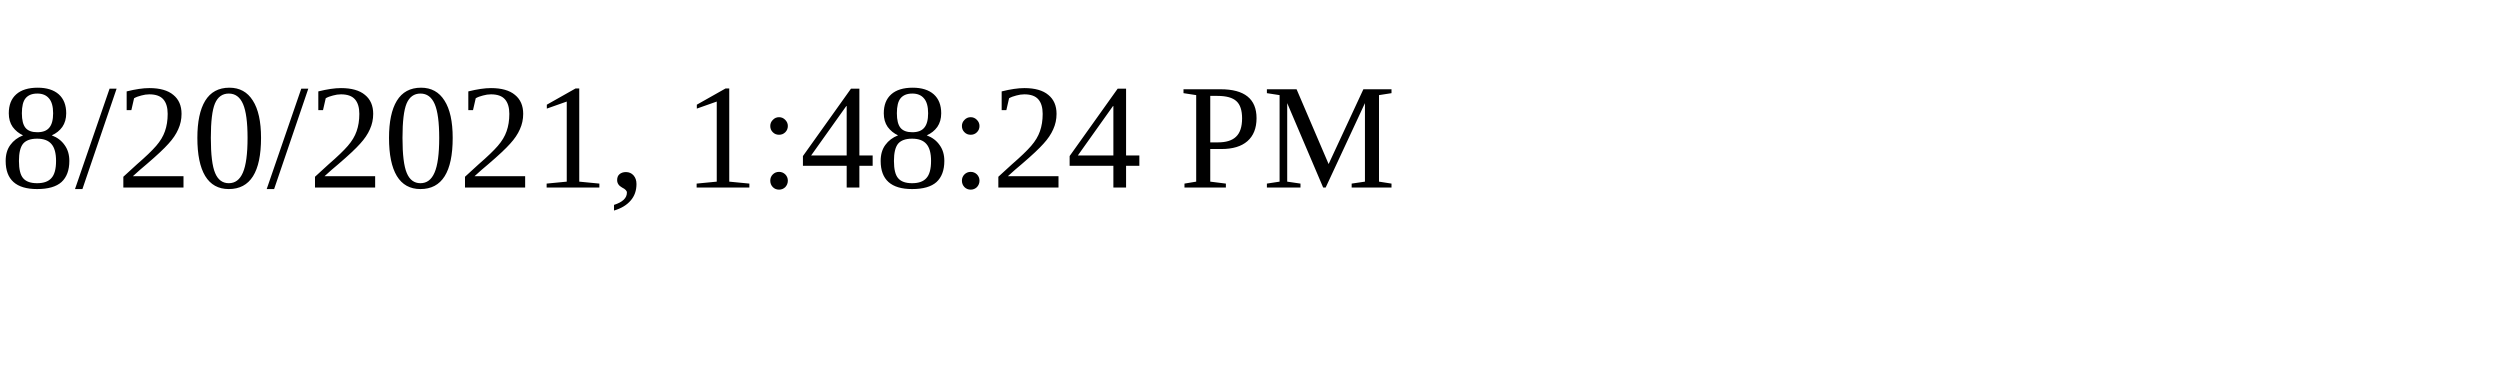
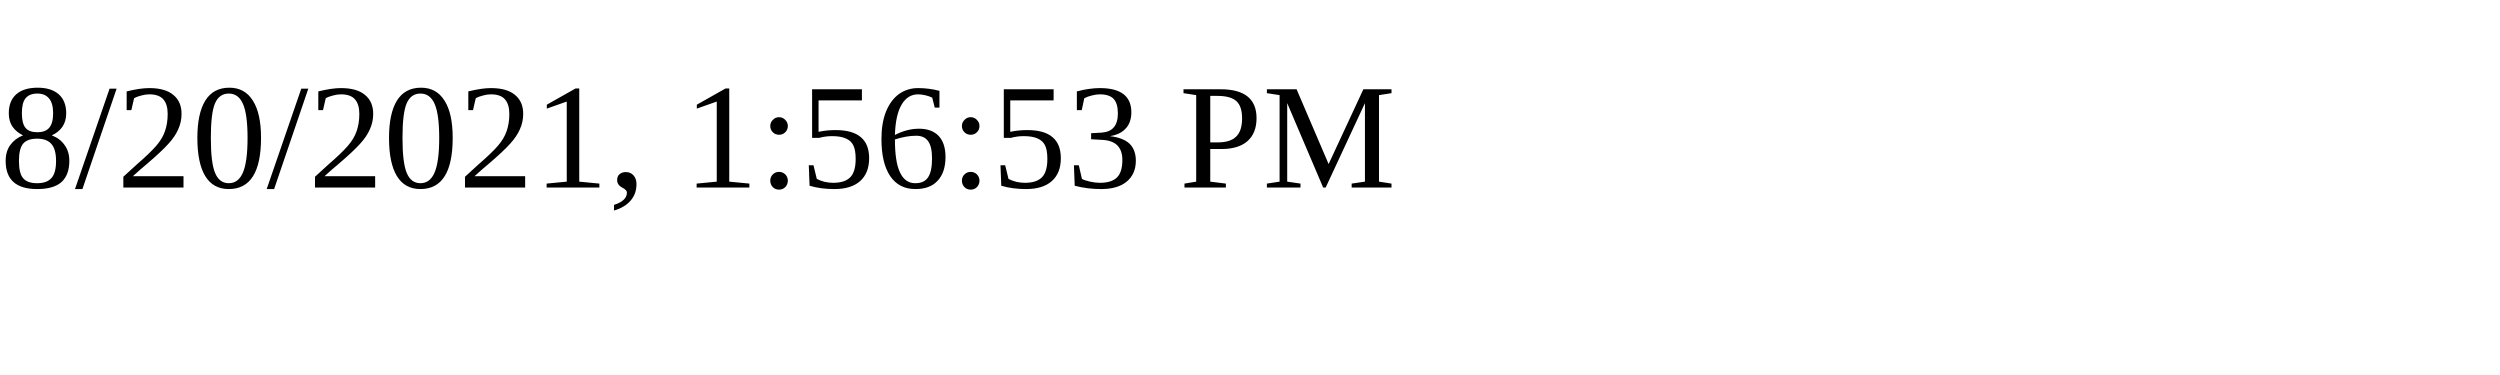
<svg xmlns="http://www.w3.org/2000/svg" height="30" width="200">
-   <text x="0" y="15">8/20/2021, 1:48:24 PM</text>
+   <text x="0" y="15">8/20/2021, 1:56:53 PM</text>
</svg>
